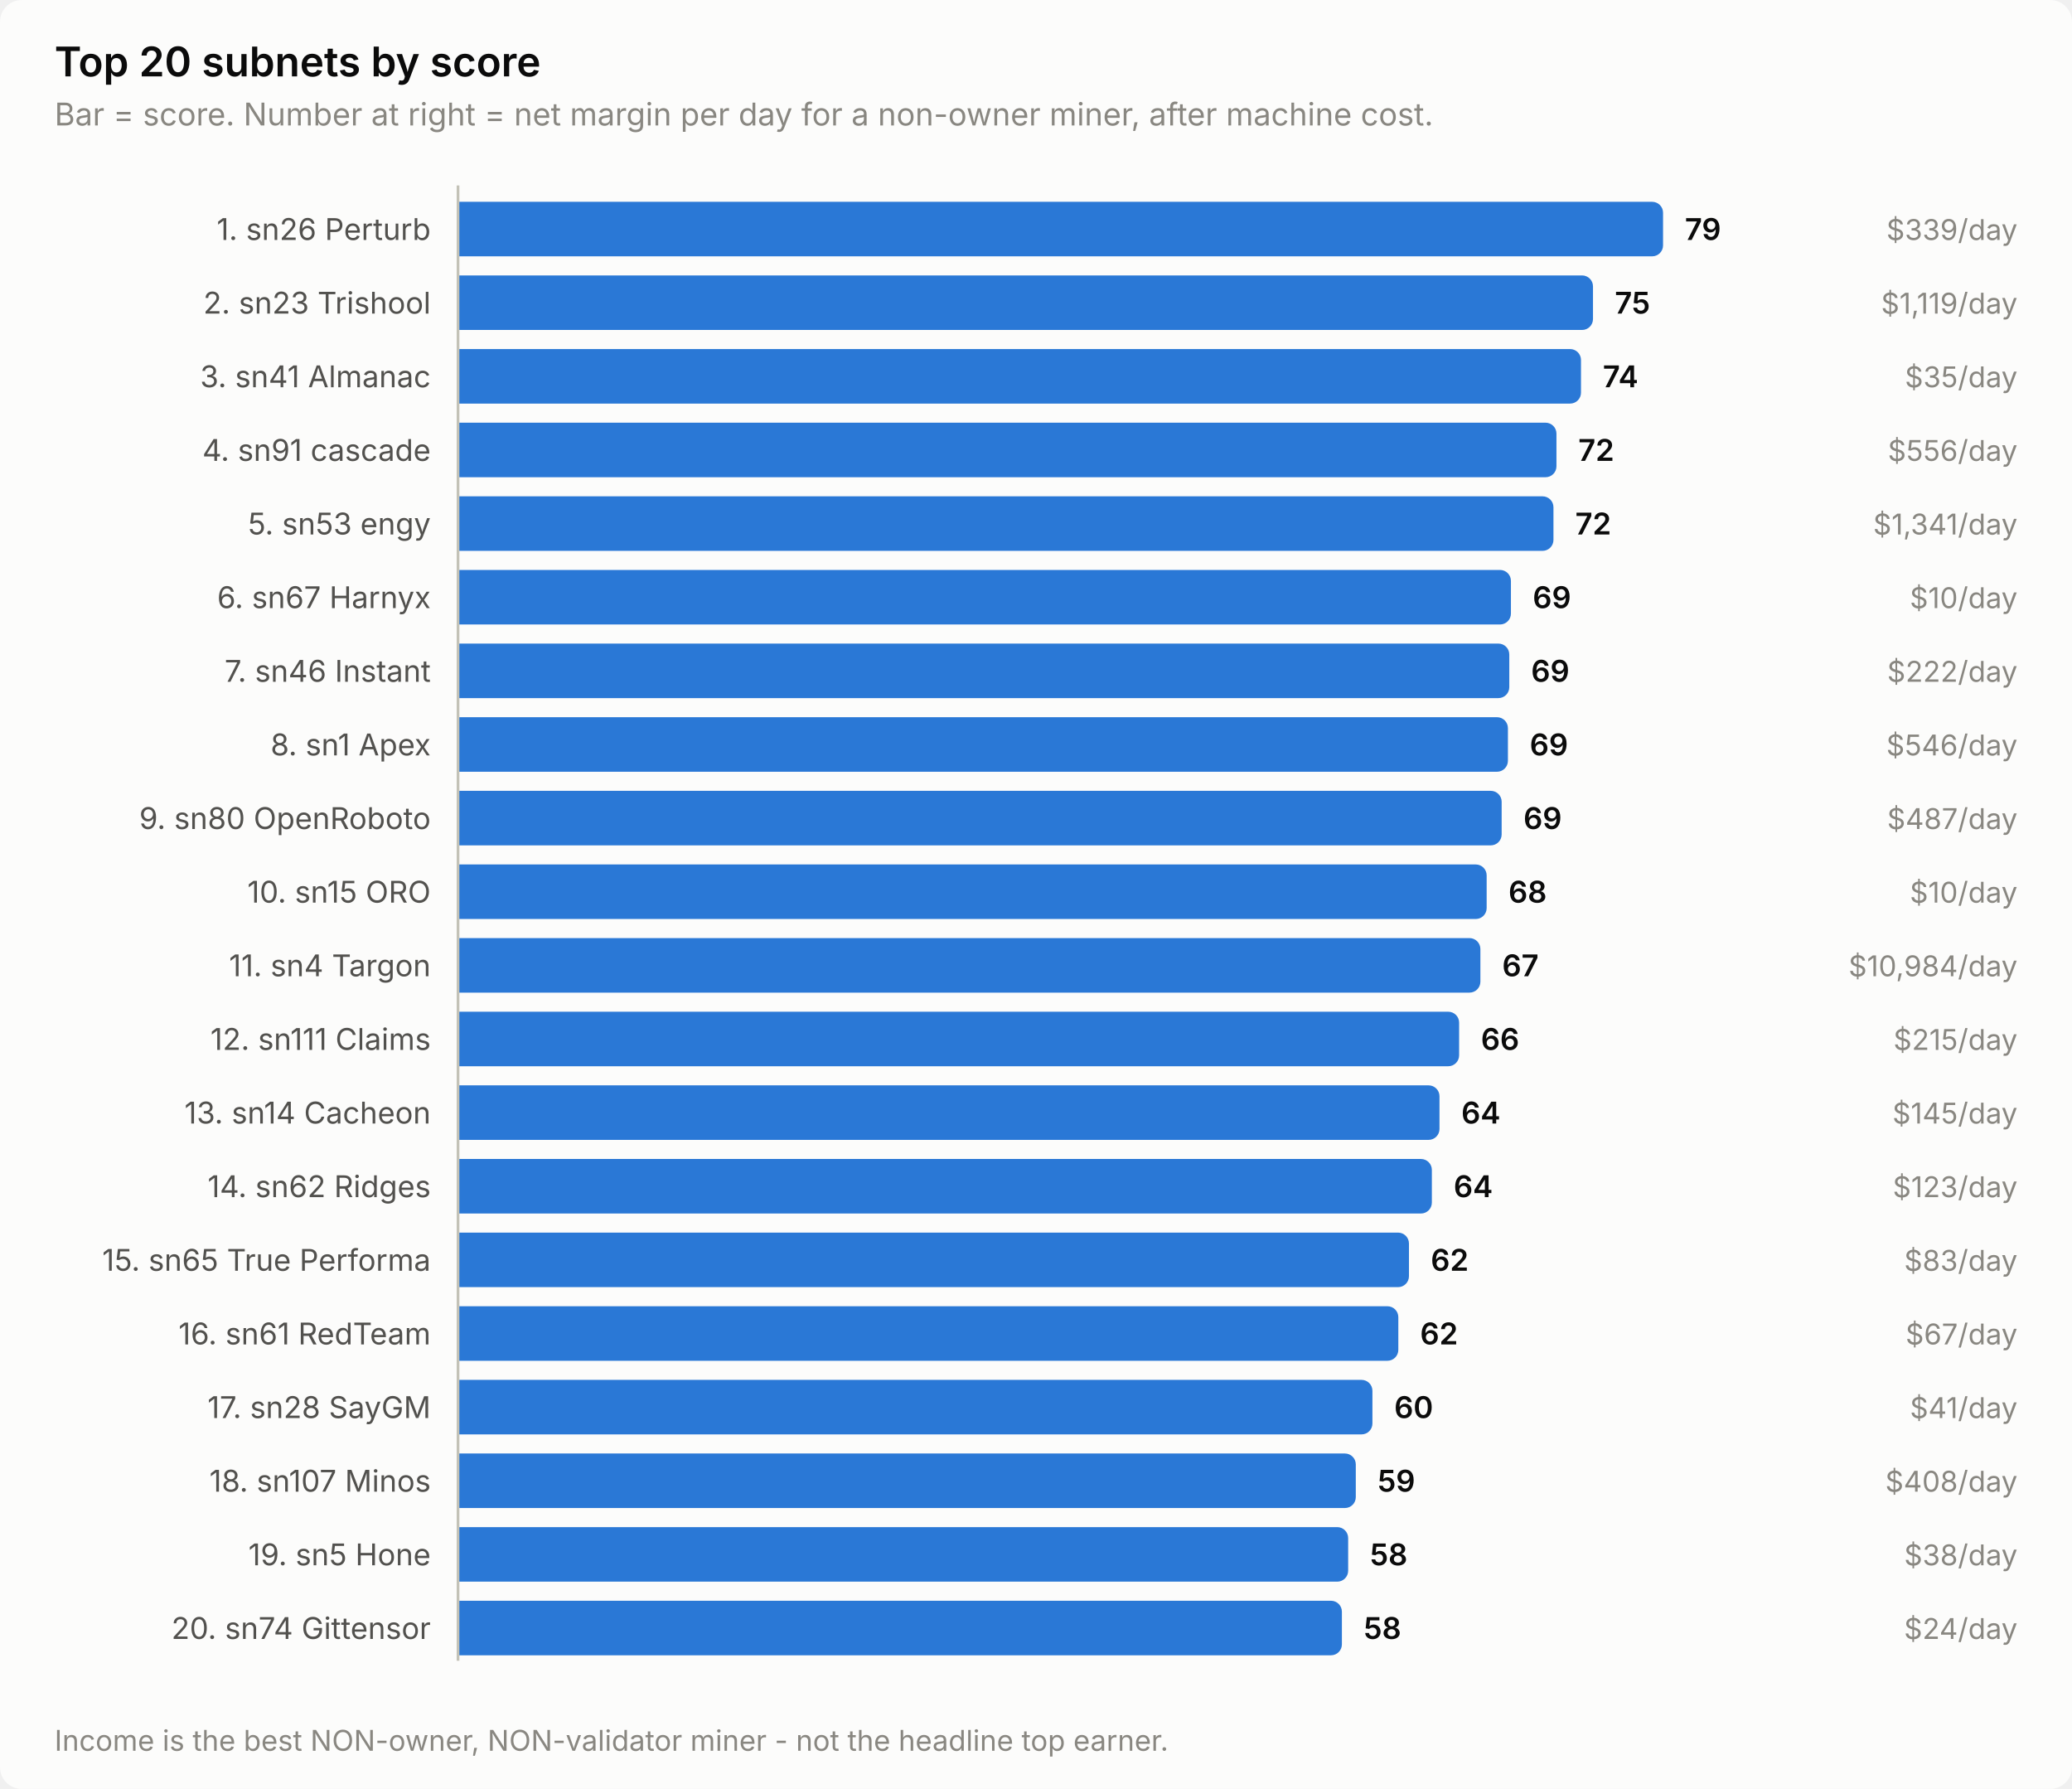
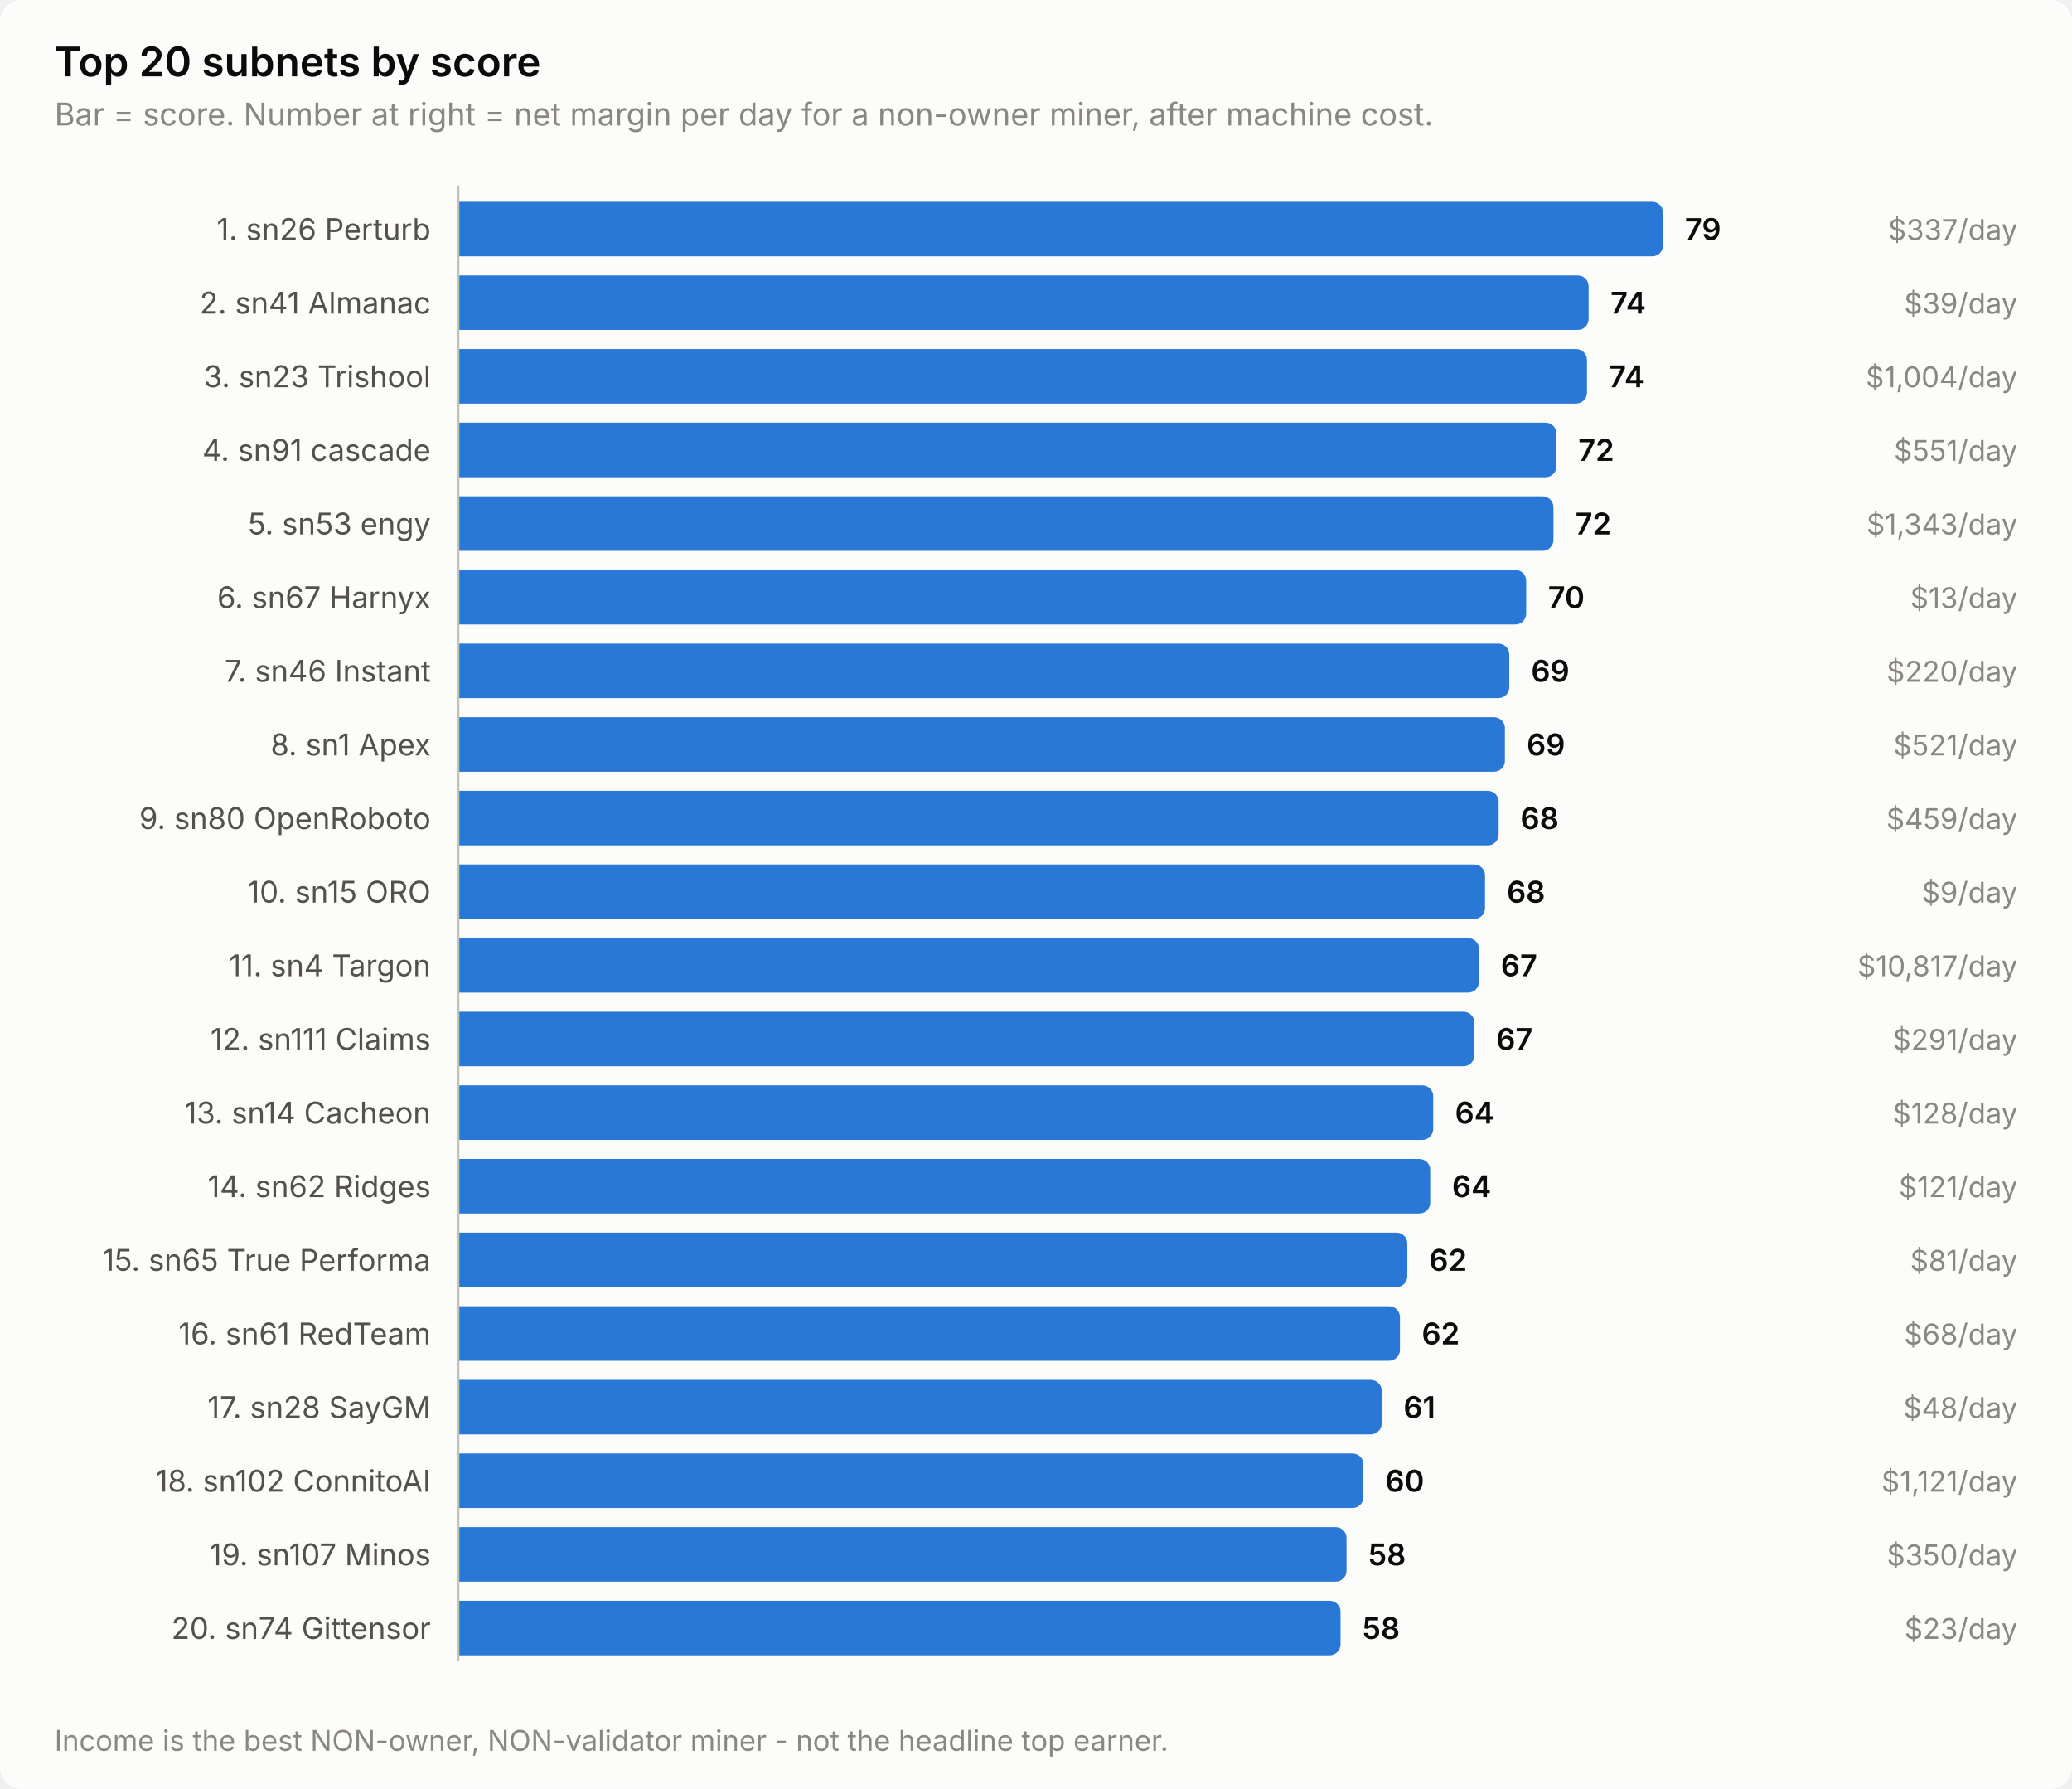
<svg xmlns="http://www.w3.org/2000/svg" width="760" height="656" viewBox="0 0 760 656" role="img" aria-label="Top 20 subnets by score">
  <style>
    text { font-family: system-ui, -apple-system, 'Segoe UI', sans-serif; }
    .t-title { font-size: 15px; font-weight: 600; }
    .t-sub { font-size: 11.5px; }
    .t-lab { font-size: 11px; }
    .t-val { font-size: 11px; font-weight: 600; font-variant-numeric: tabular-nums; }
    .t-tick { font-size: 10.5px; font-variant-numeric: tabular-nums; }

    .surface { fill: #fcfcfb; }
    .ink { fill: #0b0b0b; }
    .ink2 { fill: #52514e; }
    .muted { fill: #898781; }
    .grid { stroke: #e1e0d9; }
    .axis { stroke: #c3c2b7; }
    .accent { fill: #2a78d6; }
    .critical { fill: #d03b3b; }
    .deemph { fill: #d8d7d0; }

    @media (prefers-color-scheme: dark) {
      .surface { fill: #1a1a19; }
      .ink { fill: #ffffff; }
      .ink2 { fill: #c3c2b7; }
      .muted { fill: #898781; }
      .grid { stroke: #2c2c2a; }
      .axis { stroke: #383835; }
      .accent { fill: #3987e5; }
      .deemph { fill: #3a3a37; }
    }
</style>
  <rect class="surface" width="760" height="656" rx="8" />
  <text class="ink t-title" x="20" y="28">Top 20 subnets by score</text>
  <text class="muted t-sub" x="20" y="46">Bar = score. Number at right = net margin per day for a non-owner miner, after machine cost.</text>
  <text class="ink2 t-lab" x="158" y="88" text-anchor="end">1. sn26 Perturb</text>
  <path class="accent" d="M168.0,74.0 H606.0 a4.0,4.0 0 0 1 4.0,4.0 V90.0 a4.0,4.0 0 0 1 -4.0,4.0 H168.0 Z" />
  <text class="ink t-val" x="618.0" y="88">79</text>
-   <text class="muted t-tick" x="740" y="88" text-anchor="end">$339/day</text>
-   <text class="ink2 t-lab" x="158" y="115" text-anchor="end">2. sn23 Trishool</text>
-   <path class="accent" d="M168.0,101.0 H580.3 a4.0,4.0 0 0 1 4.0,4.0 V117.0 a4.0,4.0 0 0 1 -4.0,4.0 H168.0 Z" />
-   <text class="ink t-val" x="592.3" y="115">75</text>
-   <text class="muted t-tick" x="740" y="115" text-anchor="end">$1,119/day</text>
-   <text class="ink2 t-lab" x="158" y="142" text-anchor="end">3. sn41 Almanac</text>
-   <path class="accent" d="M168.0,128.0 H575.9 a4.0,4.0 0 0 1 4.0,4.0 V144.0 a4.0,4.0 0 0 1 -4.0,4.0 H168.0 Z" />
-   <text class="ink t-val" x="587.9" y="142">74</text>
-   <text class="muted t-tick" x="740" y="142" text-anchor="end">$35/day</text>
+   <text class="muted t-tick" x="740" y="88" text-anchor="end">$337/day</text>
+   <text class="ink2 t-lab" x="158" y="115" text-anchor="end">2. sn41 Almanac</text>
+   <path class="accent" d="M168.0,101.0 H578.7 a4.0,4.0 0 0 1 4.0,4.0 V117.0 a4.0,4.0 0 0 1 -4.0,4.0 H168.0 Z" />
+   <text class="ink t-val" x="590.7" y="115">74</text>
+   <text class="muted t-tick" x="740" y="115" text-anchor="end">$39/day</text>
+   <text class="ink2 t-lab" x="158" y="142" text-anchor="end">3. sn23 Trishool</text>
+   <path class="accent" d="M168.0,128.0 H578.1 a4.0,4.0 0 0 1 4.0,4.0 V144.0 a4.0,4.0 0 0 1 -4.0,4.0 H168.0 Z" />
+   <text class="ink t-val" x="590.1" y="142">74</text>
+   <text class="muted t-tick" x="740" y="142" text-anchor="end">$1,004/day</text>
  <text class="ink2 t-lab" x="158" y="169" text-anchor="end">4. sn91 cascade</text>
  <path class="accent" d="M168.0,155.0 H566.9 a4.0,4.0 0 0 1 4.0,4.0 V171.0 a4.0,4.0 0 0 1 -4.0,4.0 H168.0 Z" />
  <text class="ink t-val" x="578.9" y="169">72</text>
-   <text class="muted t-tick" x="740" y="169" text-anchor="end">$556/day</text>
+   <text class="muted t-tick" x="740" y="169" text-anchor="end">$551/day</text>
  <text class="ink2 t-lab" x="158" y="196" text-anchor="end">5. sn53 engy</text>
  <path class="accent" d="M168.0,182.0 H565.8 a4.0,4.0 0 0 1 4.0,4.0 V198.0 a4.0,4.0 0 0 1 -4.0,4.0 H168.0 Z" />
  <text class="ink t-val" x="577.8" y="196">72</text>
-   <text class="muted t-tick" x="740" y="196" text-anchor="end">$1,341/day</text>
+   <text class="muted t-tick" x="740" y="196" text-anchor="end">$1,343/day</text>
  <text class="ink2 t-lab" x="158" y="223" text-anchor="end">6. sn67 Harnyx</text>
-   <path class="accent" d="M168.0,209.0 H550.2 a4.0,4.0 0 0 1 4.0,4.0 V225.0 a4.0,4.0 0 0 1 -4.0,4.0 H168.0 Z" />
-   <text class="ink t-val" x="562.2" y="223">69</text>
-   <text class="muted t-tick" x="740" y="223" text-anchor="end">$10/day</text>
+   <path class="accent" d="M168.0,209.0 H555.8 a4.0,4.0 0 0 1 4.0,4.0 V225.0 a4.0,4.0 0 0 1 -4.0,4.0 H168.0 Z" />
+   <text class="ink t-val" x="567.8" y="223">70</text>
+   <text class="muted t-tick" x="740" y="223" text-anchor="end">$13/day</text>
  <text class="ink2 t-lab" x="158" y="250" text-anchor="end">7. sn46 Instant</text>
  <path class="accent" d="M168.0,236.0 H549.6 a4.0,4.0 0 0 1 4.0,4.0 V252.0 a4.0,4.0 0 0 1 -4.0,4.0 H168.0 Z" />
  <text class="ink t-val" x="561.6" y="250">69</text>
-   <text class="muted t-tick" x="740" y="250" text-anchor="end">$222/day</text>
+   <text class="muted t-tick" x="740" y="250" text-anchor="end">$220/day</text>
  <text class="ink2 t-lab" x="158" y="277" text-anchor="end">8. sn1 Apex</text>
-   <path class="accent" d="M168.0,263.0 H549.1 a4.0,4.0 0 0 1 4.0,4.0 V279.0 a4.0,4.0 0 0 1 -4.0,4.0 H168.0 Z" />
-   <text class="ink t-val" x="561.1" y="277">69</text>
-   <text class="muted t-tick" x="740" y="277" text-anchor="end">$546/day</text>
+   <path class="accent" d="M168.0,263.0 H548.0 a4.0,4.0 0 0 1 4.0,4.0 V279.0 a4.0,4.0 0 0 1 -4.0,4.0 H168.0 Z" />
+   <text class="ink t-val" x="560.0" y="277">69</text>
+   <text class="muted t-tick" x="740" y="277" text-anchor="end">$521/day</text>
  <text class="ink2 t-lab" x="158" y="304" text-anchor="end">9. sn80 OpenRoboto</text>
-   <path class="accent" d="M168.0,290.0 H546.8 a4.0,4.0 0 0 1 4.0,4.0 V306.0 a4.0,4.0 0 0 1 -4.0,4.0 H168.0 Z" />
-   <text class="ink t-val" x="558.8" y="304">69</text>
-   <text class="muted t-tick" x="740" y="304" text-anchor="end">$487/day</text>
+   <path class="accent" d="M168.0,290.0 H545.7 a4.0,4.0 0 0 1 4.0,4.0 V306.0 a4.0,4.0 0 0 1 -4.0,4.0 H168.0 Z" />
+   <text class="ink t-val" x="557.7" y="304">68</text>
+   <text class="muted t-tick" x="740" y="304" text-anchor="end">$459/day</text>
  <text class="ink2 t-lab" x="158" y="331" text-anchor="end">10. sn15 ORO</text>
-   <path class="accent" d="M168.0,317.0 H541.3 a4.0,4.0 0 0 1 4.0,4.0 V333.0 a4.0,4.0 0 0 1 -4.0,4.0 H168.0 Z" />
-   <text class="ink t-val" x="553.3" y="331">68</text>
-   <text class="muted t-tick" x="740" y="331" text-anchor="end">$10/day</text>
+   <path class="accent" d="M168.0,317.0 H540.7 a4.0,4.0 0 0 1 4.0,4.0 V333.0 a4.0,4.0 0 0 1 -4.0,4.0 H168.0 Z" />
+   <text class="ink t-val" x="552.7" y="331">68</text>
+   <text class="muted t-tick" x="740" y="331" text-anchor="end">$9/day</text>
  <text class="ink2 t-lab" x="158" y="358" text-anchor="end">11. sn4 Targon</text>
-   <path class="accent" d="M168.0,344.0 H539.0 a4.0,4.0 0 0 1 4.0,4.0 V360.0 a4.0,4.0 0 0 1 -4.0,4.0 H168.0 Z" />
-   <text class="ink t-val" x="551.0" y="358">67</text>
-   <text class="muted t-tick" x="740" y="358" text-anchor="end">$10,984/day</text>
+   <path class="accent" d="M168.0,344.0 H538.5 a4.0,4.0 0 0 1 4.0,4.0 V360.0 a4.0,4.0 0 0 1 -4.0,4.0 H168.0 Z" />
+   <text class="ink t-val" x="550.5" y="358">67</text>
+   <text class="muted t-tick" x="740" y="358" text-anchor="end">$10,817/day</text>
  <text class="ink2 t-lab" x="158" y="385" text-anchor="end">12. sn111 Claims</text>
-   <path class="accent" d="M168.0,371.0 H531.2 a4.0,4.0 0 0 1 4.0,4.0 V387.0 a4.0,4.0 0 0 1 -4.0,4.0 H168.0 Z" />
-   <text class="ink t-val" x="543.2" y="385">66</text>
-   <text class="muted t-tick" x="740" y="385" text-anchor="end">$215/day</text>
+   <path class="accent" d="M168.0,371.0 H536.8 a4.0,4.0 0 0 1 4.0,4.0 V387.0 a4.0,4.0 0 0 1 -4.0,4.0 H168.0 Z" />
+   <text class="ink t-val" x="548.8" y="385">67</text>
+   <text class="muted t-tick" x="740" y="385" text-anchor="end">$291/day</text>
  <text class="ink2 t-lab" x="158" y="412" text-anchor="end">13. sn14 Cacheon</text>
-   <path class="accent" d="M168.0,398.0 H524.0 a4.0,4.0 0 0 1 4.0,4.0 V414.0 a4.0,4.0 0 0 1 -4.0,4.0 H168.0 Z" />
-   <text class="ink t-val" x="536.0" y="412">64</text>
-   <text class="muted t-tick" x="740" y="412" text-anchor="end">$145/day</text>
+   <path class="accent" d="M168.0,398.0 H521.7 a4.0,4.0 0 0 1 4.0,4.0 V414.0 a4.0,4.0 0 0 1 -4.0,4.0 H168.0 Z" />
+   <text class="ink t-val" x="533.7" y="412">64</text>
+   <text class="muted t-tick" x="740" y="412" text-anchor="end">$128/day</text>
  <text class="ink2 t-lab" x="158" y="439" text-anchor="end">14. sn62 Ridges</text>
-   <path class="accent" d="M168.0,425.0 H521.2 a4.0,4.0 0 0 1 4.0,4.0 V441.0 a4.0,4.0 0 0 1 -4.0,4.0 H168.0 Z" />
-   <text class="ink t-val" x="533.2" y="439">64</text>
-   <text class="muted t-tick" x="740" y="439" text-anchor="end">$123/day</text>
+   <path class="accent" d="M168.0,425.0 H520.6 a4.0,4.0 0 0 1 4.0,4.0 V441.0 a4.0,4.0 0 0 1 -4.0,4.0 H168.0 Z" />
+   <text class="ink t-val" x="532.6" y="439">64</text>
+   <text class="muted t-tick" x="740" y="439" text-anchor="end">$121/day</text>
  <text class="ink2 t-lab" x="158" y="466" text-anchor="end">15. sn65 True Performa</text>
-   <path class="accent" d="M168.0,452.0 H512.8 a4.0,4.0 0 0 1 4.0,4.0 V468.0 a4.0,4.0 0 0 1 -4.0,4.0 H168.0 Z" />
-   <text class="ink t-val" x="524.8" y="466">62</text>
-   <text class="muted t-tick" x="740" y="466" text-anchor="end">$83/day</text>
+   <path class="accent" d="M168.0,452.0 H512.2 a4.0,4.0 0 0 1 4.0,4.0 V468.0 a4.0,4.0 0 0 1 -4.0,4.0 H168.0 Z" />
+   <text class="ink t-val" x="524.2" y="466">62</text>
+   <text class="muted t-tick" x="740" y="466" text-anchor="end">$81/day</text>
  <text class="ink2 t-lab" x="158" y="493" text-anchor="end">16. sn61 RedTeam</text>
-   <path class="accent" d="M168.0,479.0 H508.9 a4.0,4.0 0 0 1 4.0,4.0 V495.0 a4.0,4.0 0 0 1 -4.0,4.0 H168.0 Z" />
-   <text class="ink t-val" x="520.9" y="493">62</text>
-   <text class="muted t-tick" x="740" y="493" text-anchor="end">$67/day</text>
+   <path class="accent" d="M168.0,479.0 H509.5 a4.0,4.0 0 0 1 4.0,4.0 V495.0 a4.0,4.0 0 0 1 -4.0,4.0 H168.0 Z" />
+   <text class="ink t-val" x="521.5" y="493">62</text>
+   <text class="muted t-tick" x="740" y="493" text-anchor="end">$68/day</text>
  <text class="ink2 t-lab" x="158" y="520" text-anchor="end">17. sn28 SayGM</text>
-   <path class="accent" d="M168.0,506.0 H499.4 a4.0,4.0 0 0 1 4.0,4.0 V522.0 a4.0,4.0 0 0 1 -4.0,4.0 H168.0 Z" />
-   <text class="ink t-val" x="511.4" y="520">60</text>
-   <text class="muted t-tick" x="740" y="520" text-anchor="end">$41/day</text>
-   <text class="ink2 t-lab" x="158" y="547" text-anchor="end">18. sn107 Minos</text>
-   <path class="accent" d="M168.0,533.0 H493.3 a4.0,4.0 0 0 1 4.0,4.0 V549.0 a4.0,4.0 0 0 1 -4.0,4.0 H168.0 Z" />
-   <text class="ink t-val" x="505.3" y="547">59</text>
-   <text class="muted t-tick" x="740" y="547" text-anchor="end">$408/day</text>
-   <text class="ink2 t-lab" x="158" y="574" text-anchor="end">19. sn5 Hone</text>
-   <path class="accent" d="M168.0,560.0 H490.5 a4.0,4.0 0 0 1 4.0,4.0 V576.0 a4.0,4.0 0 0 1 -4.0,4.0 H168.0 Z" />
-   <text class="ink t-val" x="502.5" y="574">58</text>
-   <text class="muted t-tick" x="740" y="574" text-anchor="end">$38/day</text>
+   <path class="accent" d="M168.0,506.0 H502.8 a4.0,4.0 0 0 1 4.0,4.0 V522.0 a4.0,4.0 0 0 1 -4.0,4.0 H168.0 Z" />
+   <text class="ink t-val" x="514.8" y="520">61</text>
+   <text class="muted t-tick" x="740" y="520" text-anchor="end">$48/day</text>
+   <text class="ink2 t-lab" x="158" y="547" text-anchor="end">18. sn102 ConnitoAI</text>
+   <path class="accent" d="M168.0,533.0 H496.1 a4.0,4.0 0 0 1 4.0,4.0 V549.0 a4.0,4.0 0 0 1 -4.0,4.0 H168.0 Z" />
+   <text class="ink t-val" x="508.1" y="547">60</text>
+   <text class="muted t-tick" x="740" y="547" text-anchor="end">$1,121/day</text>
+   <text class="ink2 t-lab" x="158" y="574" text-anchor="end">19. sn107 Minos</text>
+   <path class="accent" d="M168.0,560.0 H489.9 a4.0,4.0 0 0 1 4.0,4.0 V576.0 a4.0,4.0 0 0 1 -4.0,4.0 H168.0 Z" />
+   <text class="ink t-val" x="501.9" y="574">58</text>
+   <text class="muted t-tick" x="740" y="574" text-anchor="end">$350/day</text>
  <text class="ink2 t-lab" x="158" y="601" text-anchor="end">20. sn74 Gittensor</text>
-   <path class="accent" d="M168.0,587.0 H488.2 a4.0,4.0 0 0 1 4.0,4.0 V603.0 a4.0,4.0 0 0 1 -4.0,4.0 H168.0 Z" />
-   <text class="ink t-val" x="500.2" y="601">58</text>
-   <text class="muted t-tick" x="740" y="601" text-anchor="end">$24/day</text>
+   <path class="accent" d="M168.0,587.0 H487.7 a4.0,4.0 0 0 1 4.0,4.0 V603.0 a4.0,4.0 0 0 1 -4.0,4.0 H168.0 Z" />
+   <text class="ink t-val" x="499.7" y="601">58</text>
+   <text class="muted t-tick" x="740" y="601" text-anchor="end">$23/day</text>
  <line class="axis" x1="168" y1="68" x2="168" y2="609" stroke-width="1" />
  <text class="muted t-tick" x="20" y="642">Income is the best NON-owner, NON-validator miner - not the headline top earner.</text>
</svg>
